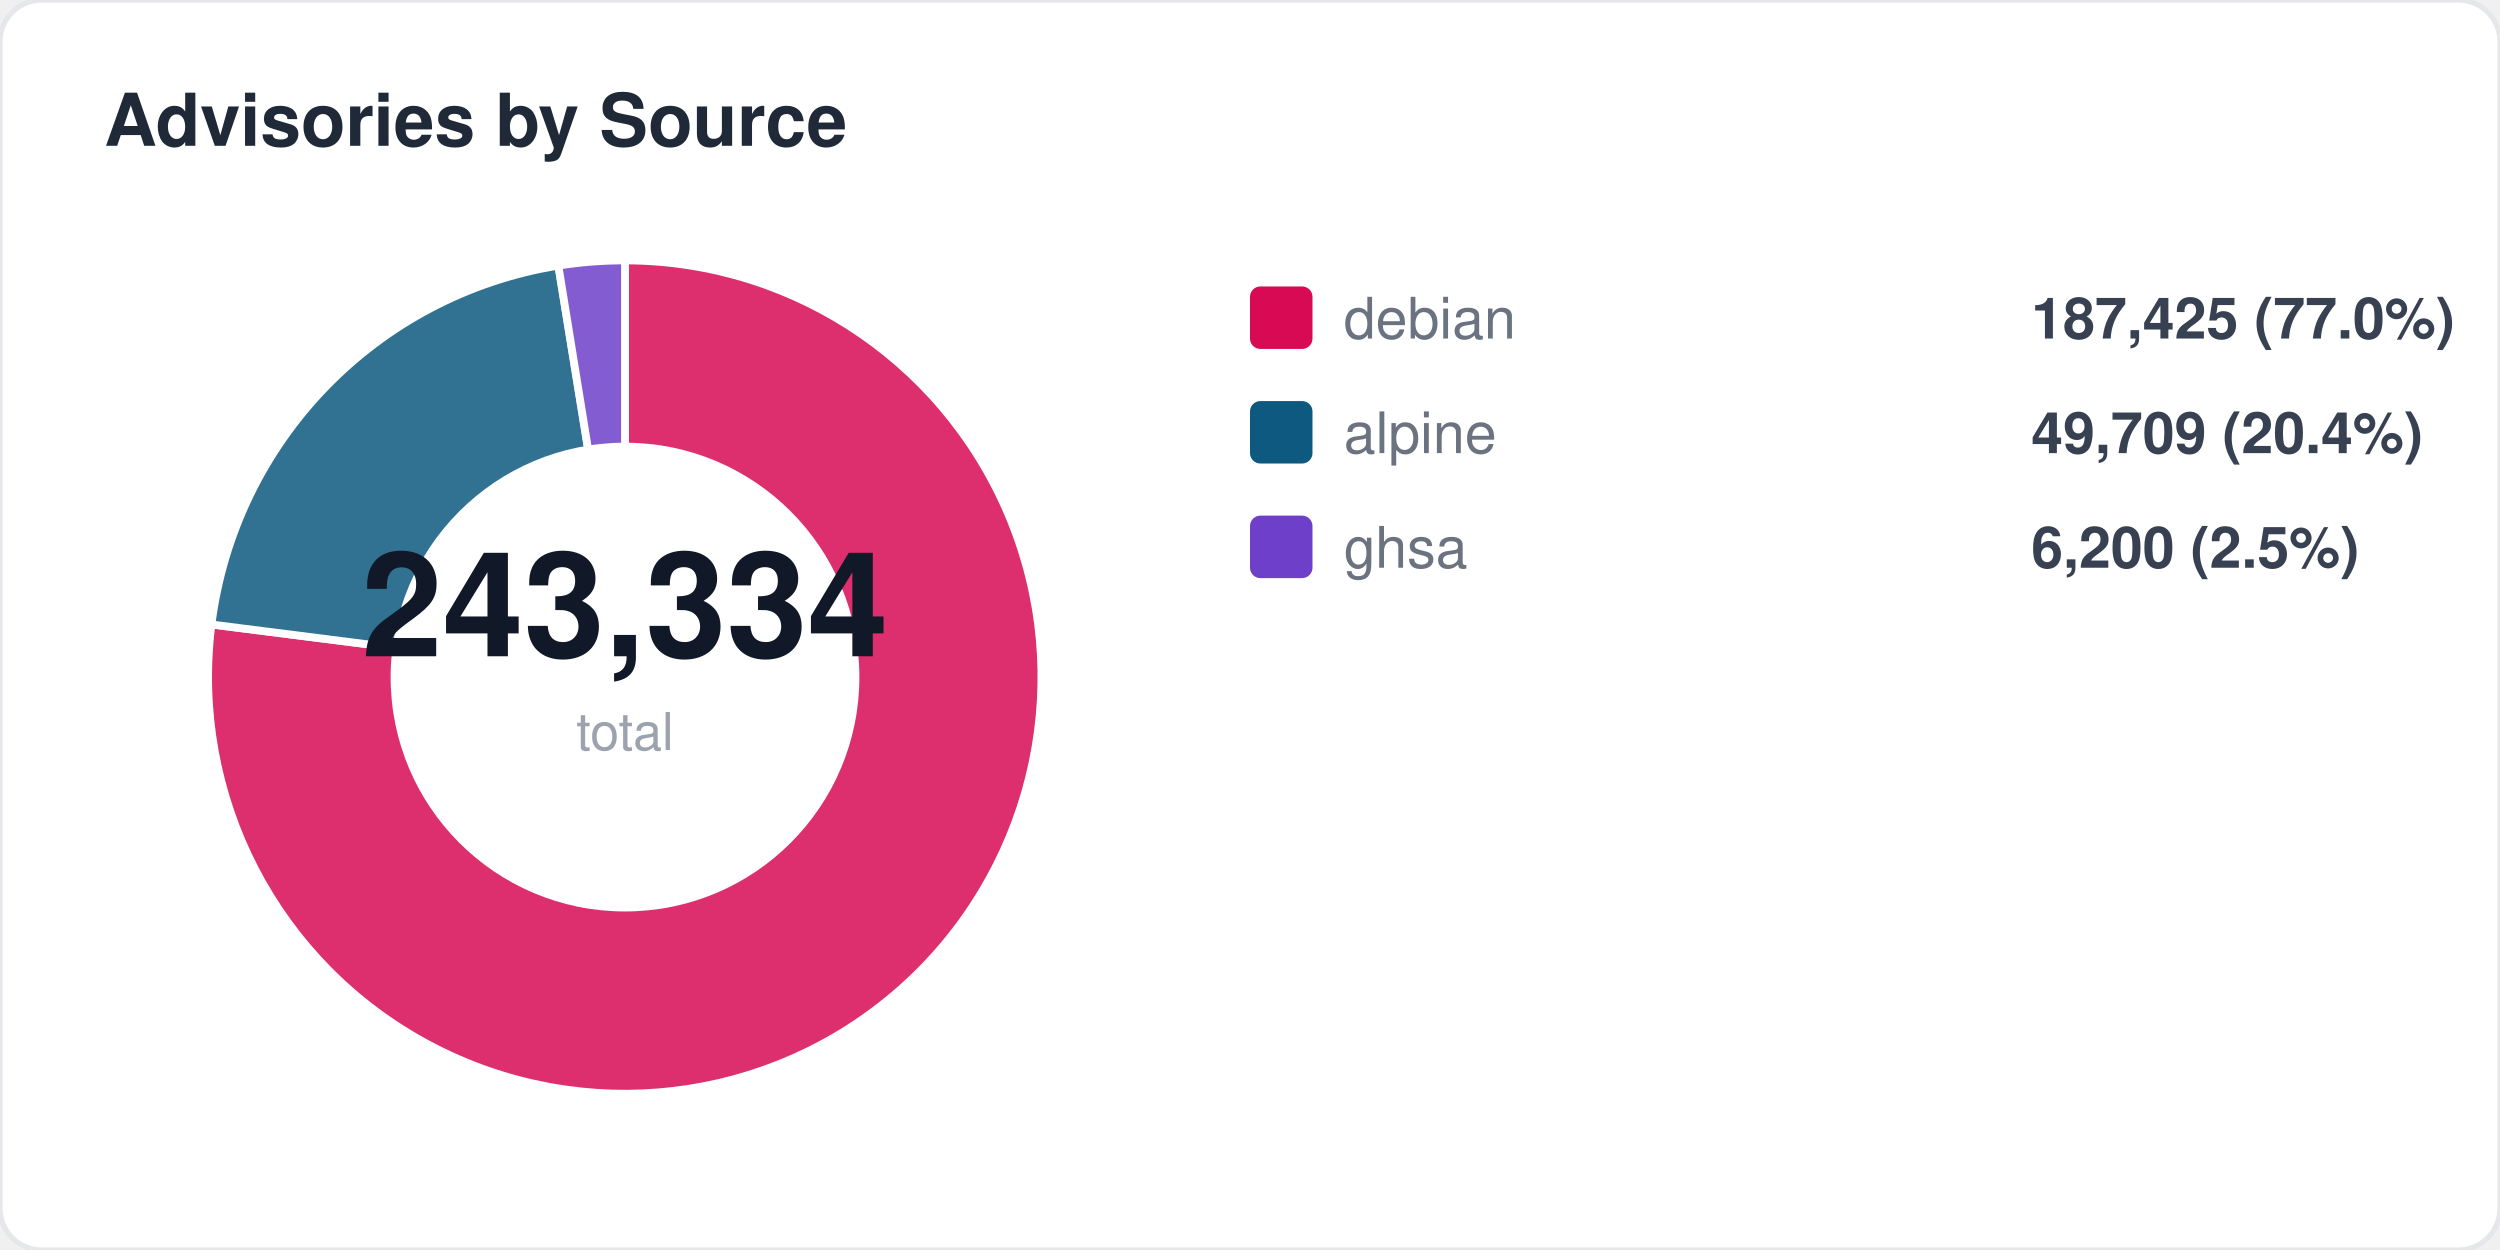
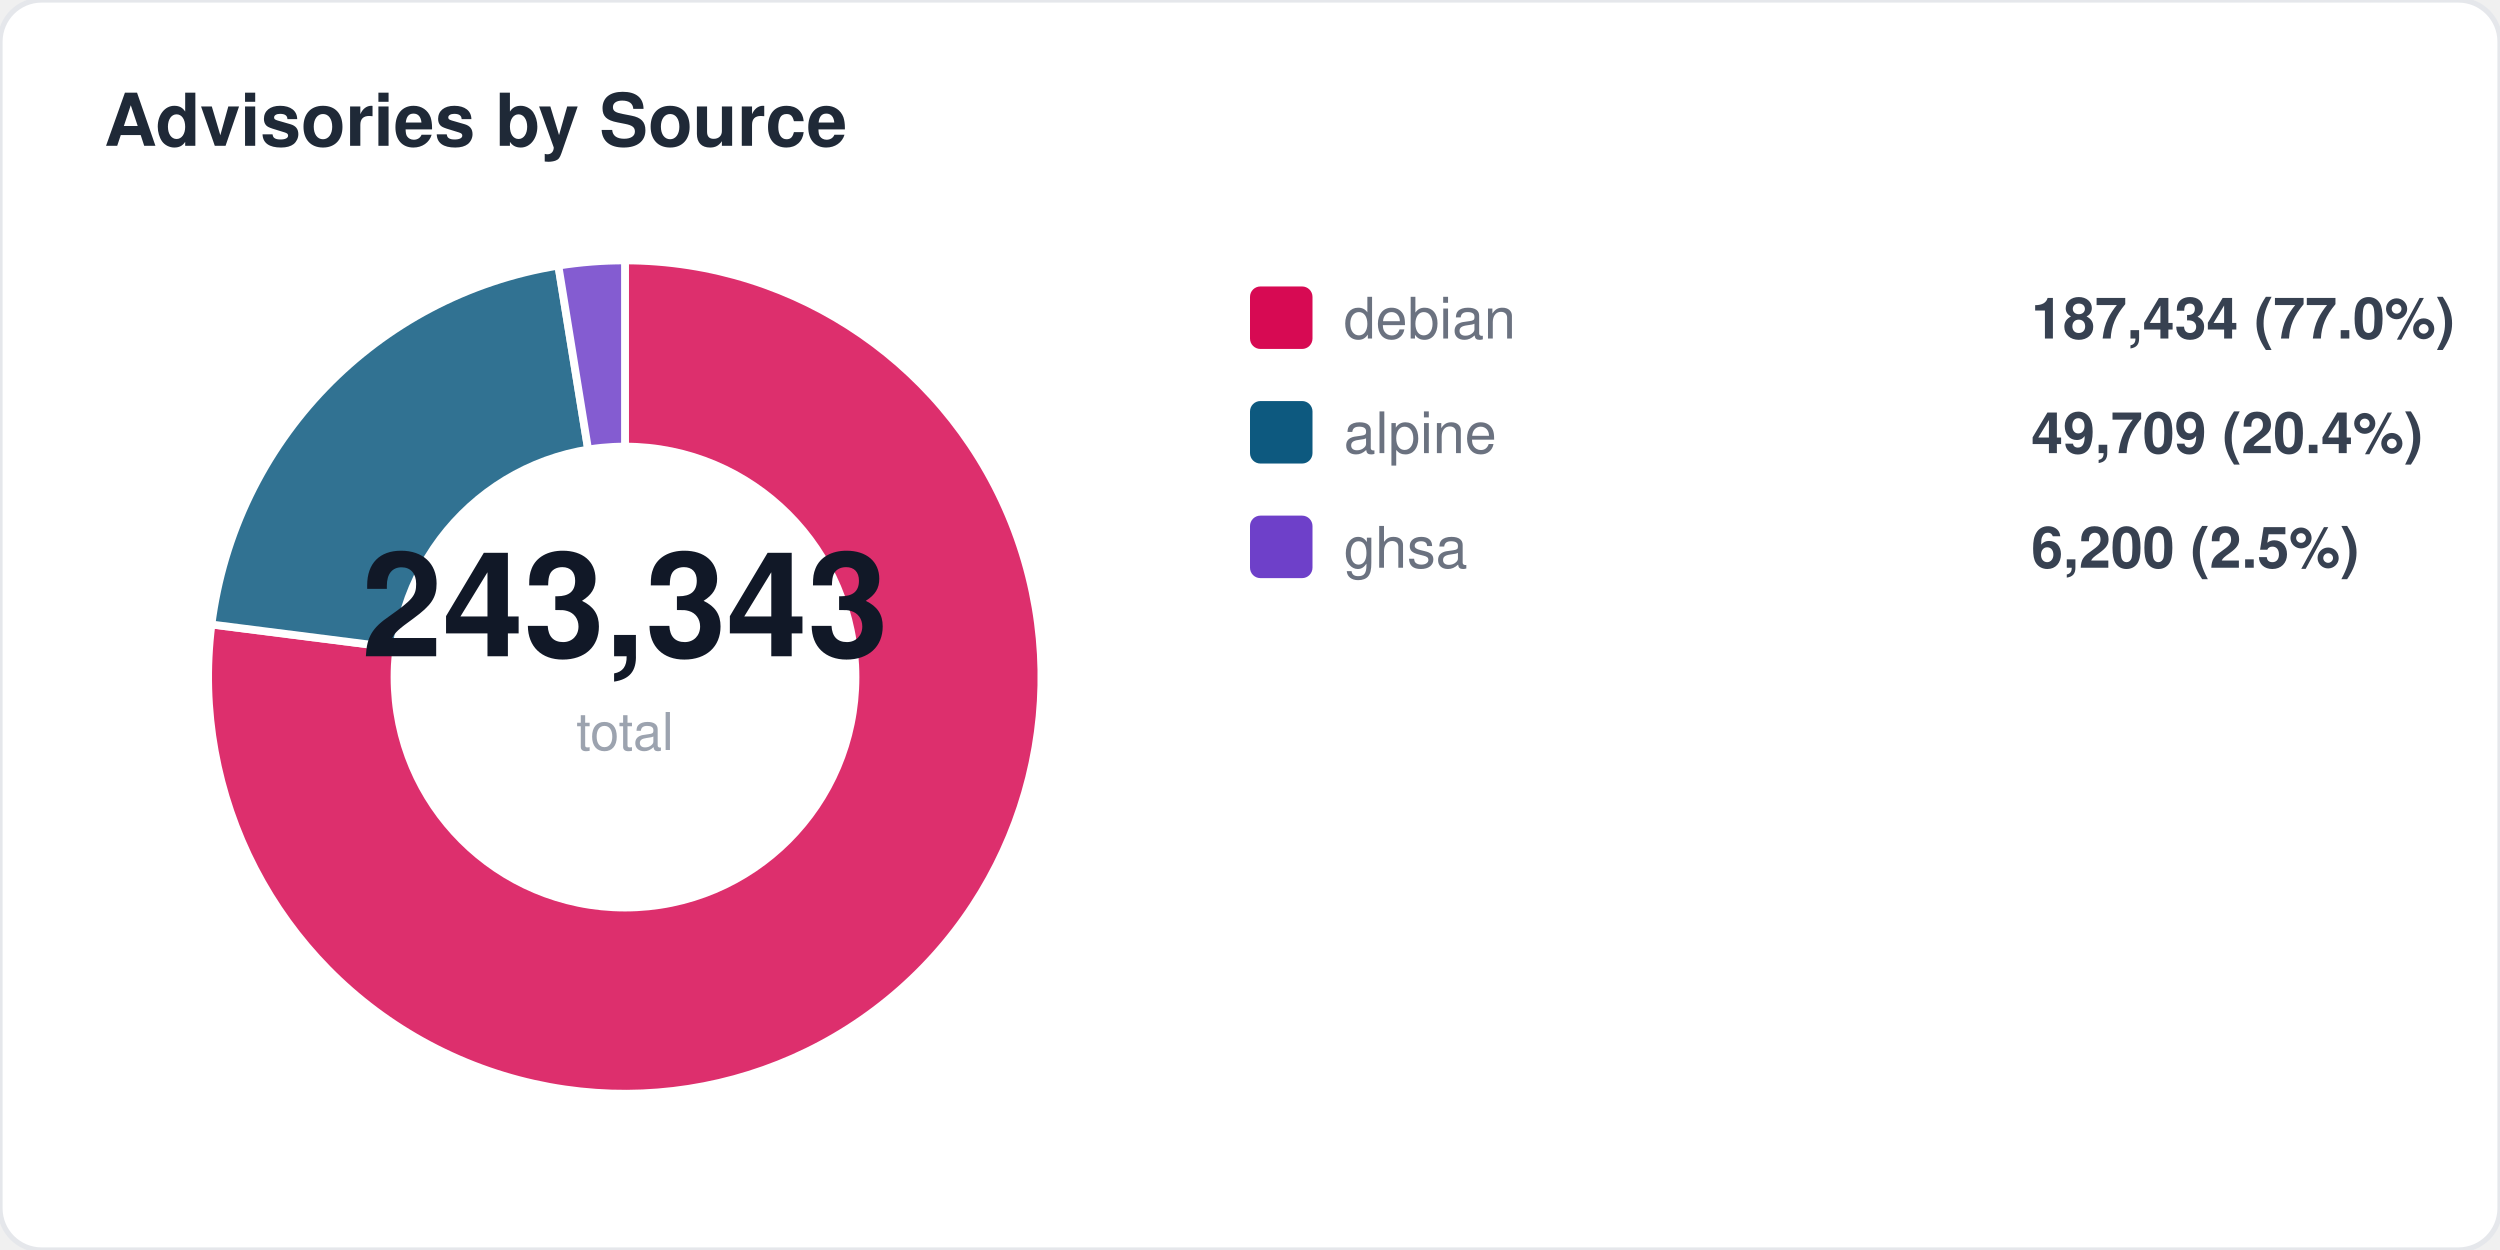
<svg xmlns="http://www.w3.org/2000/svg" width="480" height="240" viewBox="0 0 480 240" fill="none">
  <style>
  text { font-family: -apple-system, BlinkMacSystemFont, "Segoe UI", Helvetica, Arial, sans-serif; }
  .title { font-size: 14px; font-weight: 700; fill: #1f2937; }
  .label { font-size: 11px; fill: #6b7280; }
  .value { font-size: 11px; font-weight: 600; fill: #374151; }
  .big-number { font-size: 28px; font-weight: 800; fill: #111827; }
  .sub { font-size: 10px; fill: #9ca3af; }
</style>
  <rect width="480" height="240" rx="8" fill="#ffffff" stroke="#e5e7eb" stroke-width="1" />
  <text x="20" y="28" class="title">Advisories by Source</text>
  <path d="M 120 130 L 120.0 50.0 A 80 80 0 1 1 40.6 119.9 Z" fill="#d70a53" opacity="0.85" stroke="#fff" stroke-width="1.5" />
  <path d="M 120 130 L 40.6 119.9 A 80 80 0 0 1 107.2 51.0 Z" fill="#0d597f" opacity="0.85" stroke="#fff" stroke-width="1.5" />
  <path d="M 120 130 L 107.2 51.0 A 80 80 0 0 1 120.0 50.0 Z" fill="#6e40c9" opacity="0.85" stroke="#fff" stroke-width="1.5" />
  <circle cx="120" cy="130" r="45" fill="#ffffff" />
-   <text x="120" y="126" text-anchor="middle" class="big-number">243,334</text>
+   <text x="120" y="126" text-anchor="middle" class="big-number">243,343</text>
  <text x="120" y="144" text-anchor="middle" class="sub">total</text>
  <rect x="240" y="55" width="12" height="12" rx="2" fill="#d70a53" />
  <text x="258" y="65" class="label">debian</text>
-   <text x="390" y="65" class="value">187,425 (77.0%)</text>
+   <text x="390" y="65" class="value">187,434 (77.0%)</text>
  <rect x="240" y="77" width="12" height="12" rx="2" fill="#0d597f" />
  <text x="258" y="87" class="label">alpine</text>
  <text x="390" y="87" class="value">49,709 (20.4%)</text>
  <rect x="240" y="99" width="12" height="12" rx="2" fill="#6e40c9" />
  <text x="258" y="109" class="label">ghsa</text>
  <text x="390" y="109" class="value">6,200 (2.5%)</text>
</svg>
